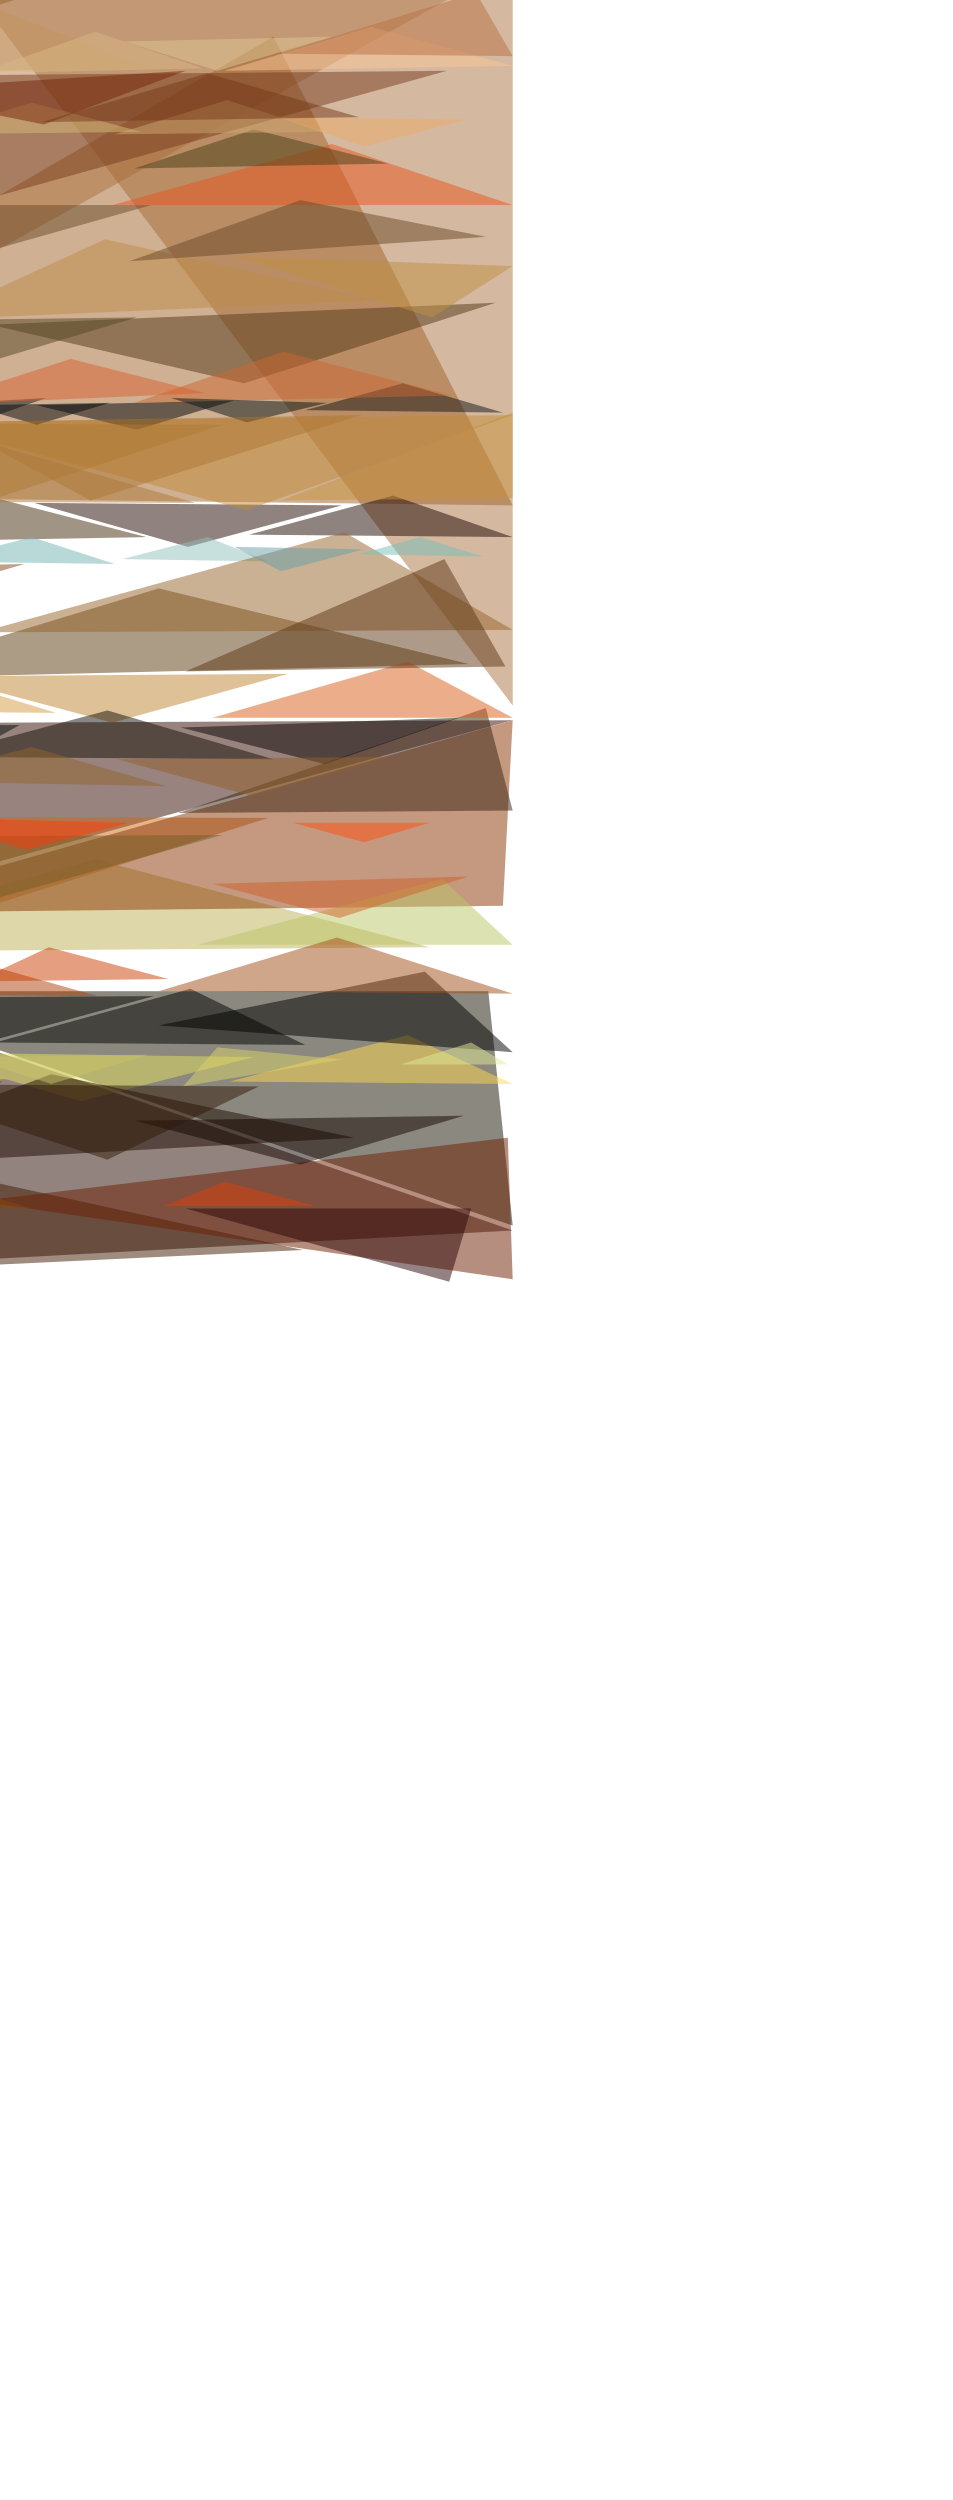
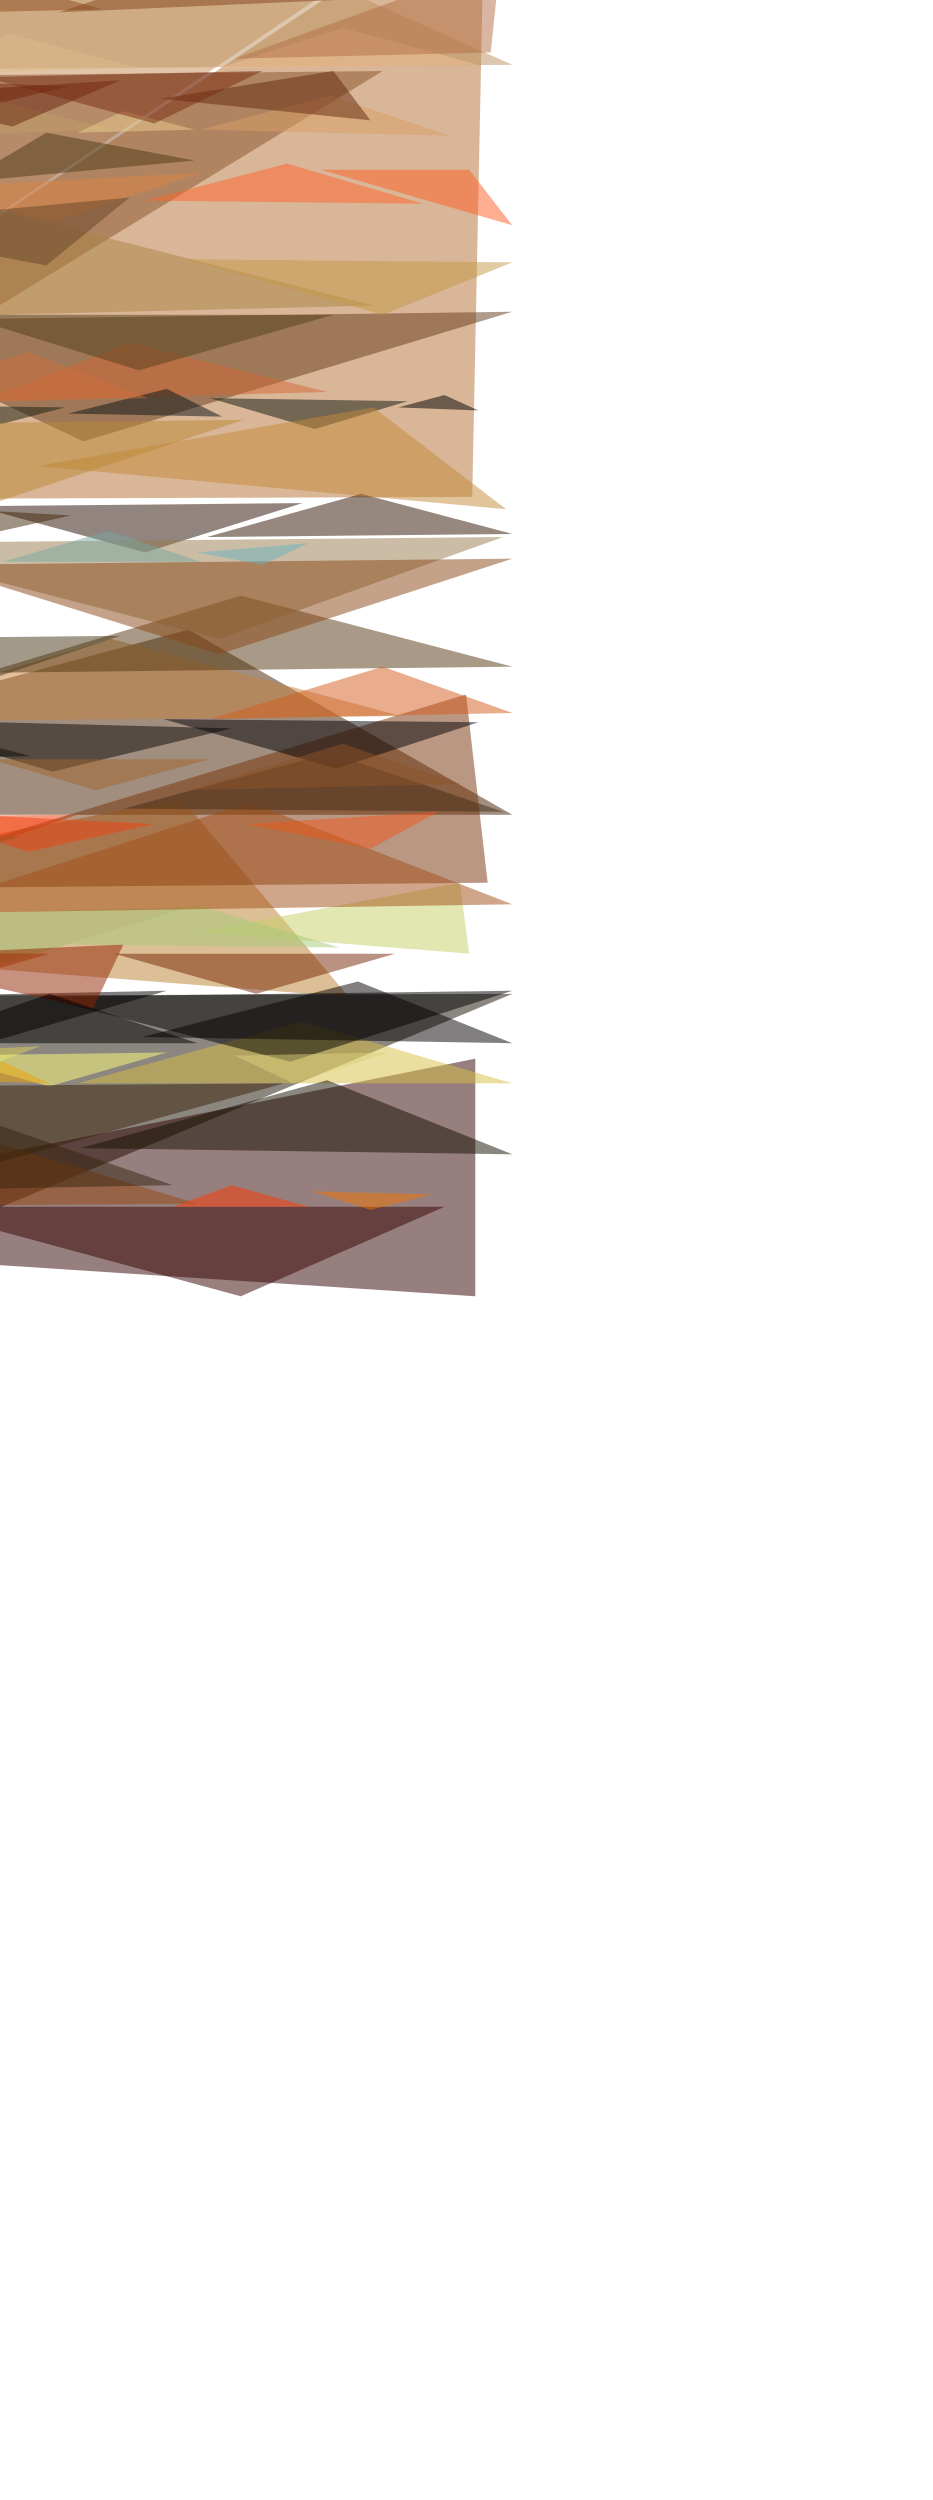
- <svg xmlns="http://www.w3.org/2000/svg" version="1.1" width="390" height="1024">
-   <path d="M210 -181L-109 -261L-211 -173z" fill="#87bfcc" fill-opacity="0.502" />
-   <path d="M-142 382L-211 527L210 504z" fill="#270800" fill-opacity="0.502" />
-   <path d="M-194 -180L210 -15L-189 207z" fill="#b97f4e" fill-opacity="0.502" />
-   <path d="M210 295L-1 353L-211 297z" fill="#330800" fill-opacity="0.502" />
-   <path d="M-191 -528L210 -455L-211 -285z" fill="#31352f" fill-opacity="0.502" />
-   <path d="M210 -248L-44 -242L189 -185z" fill="#aeaf9e" fill-opacity="0.502" />
-   <path d="M-71 406L210 502L200 406z" fill="#171200" fill-opacity="0.502" />
-   <path d="M210 -171L-129 -160L210 289z" fill="#aa7343" fill-opacity="0.502" />
-   <path d="M-140 414L110 335L-211 334z" fill="#cb6a1d" fill-opacity="0.502" />
-   <path d="M33 451L104 433L-35 431z" fill="#e3df61" fill-opacity="0.502" />
-   <path d="M210 -403L136 -303L-211 -390z" fill="#3b241c" fill-opacity="0.502" />
-   <path d="M-211 -224L6 -225L-110 -258z" fill="#fa944f" fill-opacity="0.502" />
-   <path d="M40 -196L153 -229L-78 -229z" fill="#23304d" fill-opacity="0.502" />
-   <path d="M167 424L94 443L210 444z" fill="#ffd852" fill-opacity="0.502" />
-   <path d="M-62 448L-127 434L-3 427z" fill="#dad55a" fill-opacity="0.502" />
-   <path d="M-121 -503L210 -509L72 -454z" fill="#381e12" fill-opacity="0.502" />
-   <path d="M-83 445L-192 444L-136 429z" fill="#f2e53f" fill-opacity="0.502" />
-   <path d="M-98 390L176 388L39 352z" fill="#bcb055" fill-opacity="0.502" />
-   <path d="M88 -208L210 -212L162 -232z" fill="#002a5f" fill-opacity="0.502" />
-   <path d="M-210 -59L190 -66L-90 -136z" fill="#674738" fill-opacity="0.502" />
-   <path d="M-147 436L-54 409L-211 410z" fill="#000000" fill-opacity="0.502" />
-   <path d="M-156 -310L50 -309L-52 -339z" fill="#190b12" fill-opacity="0.502" />
-   <path d="M-42 -281L-176 -242L96 -246z" fill="#503223" fill-opacity="0.502" />
-   <path d="M7 -177L109 -205L-96 -206z" fill="#cbd0ad" fill-opacity="0.502" />
-   <path d="M60 -277L176 -309L-55 -309z" fill="#cfa25f" fill-opacity="0.502" />
-   <path d="M-211 202L112 15L210 207z" fill="#a06328" fill-opacity="0.502" />
-   <path d="M210 295L-68 374L206 371z" fill="#893502" fill-opacity="0.502" />
-   <path d="M-179 -66L61 28L-205 32z" fill="#c1945e" fill-opacity="0.502" />
-   <path d="M-116 -278L-6 -307L-192 -308z" fill="#d3a25a" fill-opacity="0.502" />
-   <path d="M-74 332L-211 335L-197 295z" fill="#2b0700" fill-opacity="0.502" />
-   <path d="M21 440L145 466L-83 479z" fill="#1b0a00" fill-opacity="0.502" />
-   <path d="M-50 388L-134 366L-208 391z" fill="#b2c773" fill-opacity="0.502" />
-   <path d="M0 -208L-146 -209L-66 -230z" fill="#002a5d" fill-opacity="0.502" />
-   <path d="M-180 -245L-117 -230L-211 -227z" fill="#fbeeb5" fill-opacity="0.502" />
-   <path d="M20 -390L-208 -453L210 -454z" fill="#52655a" fill-opacity="0.502" />
-   <path d="M210 27L92 29L152 11z" fill="#fac596" fill-opacity="0.502" />
-   <path d="M0 80L-144 32L183 29z" fill="#773d1e" fill-opacity="0.502" />
-   <path d="M-111 -218L-199 -225L-186 -202z" fill="#054e8e" fill-opacity="0.502" />
-   <path d="M-114 409L-28 433L63 408z" fill="#000000" fill-opacity="0.502" />
-   <path d="M81 387L210 387L181 360z" fill="#bcc668" fill-opacity="0.502" />
-   <path d="M91 -243L-35 -244L29 -226z" fill="#ffdd89" fill-opacity="0.502" />
-   <path d="M65 420L174 398L210 431z" fill="#000000" fill-opacity="0.502" />
-   <path d="M-68 -204L-149 -185L-211 -209z" fill="#d8c399" fill-opacity="0.502" />
-   <path d="M-211 299L-64 290L-149 272z" fill="#e58334" fill-opacity="0.502" />
-   <path d="M-211 174L-169 160L-120 172z" fill="#000308" fill-opacity="0.502" />
-   <path d="M89 429L140 434L75 445z" fill="#dcd369" fill-opacity="0.502" />
-   <path d="M101 -248L156 -233L58 -230z" fill="#ffda84" fill-opacity="0.502" />
-   <path d="M77 224L140 207L14 206z" fill="#220800" fill-opacity="0.502" />
-   <path d="M-4 133L100 157L203 124z" fill="#523819" fill-opacity="0.502" />
-   <path d="M102 -403L17 -428L-76 -403z" fill="#b37e37" fill-opacity="0.502" />
-   <path d="M210 220L102 219L161 203z" fill="#210900" fill-opacity="0.502" />
-   <path d="M-22 -338L28 -308L102 -313z" fill="#1d161b" fill-opacity="0.502" />
-   <path d="M210 170L101 209L-33 173z" fill="#c18938" fill-opacity="0.502" />
-   <path d="M9 -274L210 -275L103 -244z" fill="#422a20" fill-opacity="0.502" />
-   <path d="M124 512L-191 443L-189 527z" fill="#401b01" fill-opacity="0.502" />
-   <path d="M0 -241L-104 -242L-65 -222z" fill="#ffcb81" fill-opacity="0.502" />
-   <path d="M-9 492L208 466L210 524z" fill="#6c1e00" fill-opacity="0.502" />
-   <path d="M210 -247L104 -244L160 -227z" fill="#ffc774" fill-opacity="0.502" />
-   <path d="M-145 165L-91 180L-59 165z" fill="#0a1314" fill-opacity="0.502" />
-   <path d="M60 -95L-22 -117L127 -117z" fill="#4c2018" fill-opacity="0.502" />
-   <path d="M73 -125L2 -127L31 -115z" fill="#d5e59c" fill-opacity="0.502" />
-   <path d="M-31 432L-50 444L3 442z" fill="#eedb34" fill-opacity="0.502" />
-   <path d="M210 84L46 84L136 59z" fill="#e7561f" fill-opacity="0.502" />
-   <path d="M-155 333L-97 350L-35 333z" fill="#ff1d00" fill-opacity="0.502" />
-   <path d="M125 428L78 405L-2 427z" fill="#000000" fill-opacity="0.502" />
-   <path d="M-61 -147L-20 -161L-109 -160z" fill="#e5bf74" fill-opacity="0.502" />
-   <path d="M202 -208L208 -178L91 -190z" fill="#7abec0" fill-opacity="0.502" />
-   <path d="M-38 -45L-192 -41L-117 -64z" fill="#d9bd7a" fill-opacity="0.502" />
-   <path d="M86 -26L-90 -22L1 1z" fill="#c9a96b" fill-opacity="0.502" />
-   <path d="M-211 352L-51 341L-118 377z" fill="#6d4e1d" fill-opacity="0.502" />
-   <path d="M158 -170L99 -158L210 -151z" fill="#dab569" fill-opacity="0.502" />
-   <path d="M15 166L56 176L96 164z" fill="#000508" fill-opacity="0.502" />
-   <path d="M-49 -130L-15 -122L-78 -120z" fill="#deeb94" fill-opacity="0.502" />
-   <path d="M65 241L-57 278L192 272z" fill="#5b3b0f" fill-opacity="0.502" />
-   <path d="M199 290L210 332L73 333z" fill="#392210" fill-opacity="0.502" />
-   <path d="M113 -199L24 -174L-58 -197z" fill="#509aa7" fill-opacity="0.502" />
-   <path d="M43 98L155 123L-29 131z" fill="#bd8c49" fill-opacity="0.502" />
-   <path d="M210 -310L189 -382L-76 -332z" fill="#723e26" fill-opacity="0.502" />
-   <path d="M23 292L-36 274L-92 291z" fill="#d69945" fill-opacity="0.502" />
-   <path d="M-123 -242L-59 -292L-211 -285z" fill="#5d432c" fill-opacity="0.502" />
-   <path d="M-211 -175L-37 -180L-128 -203z" fill="#60abb2" fill-opacity="0.502" />
-   <path d="M-172 -174L-211 -157L-124 -165z" fill="#2f0a0c" fill-opacity="0.502" />
-   <path d="M-24 178L19 163L-66 168z" fill="#0f1716" fill-opacity="0.502" />
-   <path d="M-154 173L91 174L-20 210z" fill="#b47e33" fill-opacity="0.502" />
-   <path d="M5 -486L102 -460L193 -487z" fill="#90612c" fill-opacity="0.502" />
-   <path d="M142 -134L188 -121L98 -122z" fill="#c0d093" fill-opacity="0.502" />
-   <path d="M-78 425L-201 434L-171 407z" fill="#050602" fill-opacity="0.502" />
-   <path d="M-119 229L-43 207L-197 209z" fill="#412b0e" fill-opacity="0.502" />
-   <path d="M208 -419L61 -467L210 -467z" fill="#20313c" fill-opacity="0.502" />
-   <path d="M206 169L125 168L165 157z" fill="#141415" fill-opacity="0.502" />
-   <path d="M-89 32L-211 33L-146 55z" fill="#972505" fill-opacity="0.502" />
-   <path d="M199 -311L64 -307L192 -274z" fill="#bb8852" fill-opacity="0.502" />
-   <path d="M-177 -147L-211 -163L-129 -157z" fill="#e9cb7d" fill-opacity="0.502" />
-   <path d="M-75 242L-20 225L-123 228z" fill="#749b8f" fill-opacity="0.502" />
-   <path d="M-25 198L60 220L-109 223z" fill="#432a0c" fill-opacity="0.502" />
-   <path d="M87 294L210 294L167 271z" fill="#da5c18" fill-opacity="0.502" />
-   <path d="M-211 -283L-211 -309L-113 -303z" fill="#d5a459" fill-opacity="0.502" />
-   <path d="M-29 -425L-147 -391L-211 -422z" fill="#876e3c" fill-opacity="0.502" />
-   <path d="M-166 313L-94 292L-22 311z" fill="#080b03" fill-opacity="0.502" />
-   <path d="M58 54L-30 55L13 42z" fill="#d8b979" fill-opacity="0.502" />
-   <path d="M108 -311L157 -327L210 -314z" fill="#061b26" fill-opacity="0.502" />
-   <path d="M-139 -321L-59 -342L-211 -343z" fill="#a65b2b" fill-opacity="0.502" />
-   <path d="M115 -34L61 -18L158 -20z" fill="#e5bd81" fill-opacity="0.502" />
-   <path d="M15 -91L-9 -98L-35 -91z" fill="#ffe7b6" fill-opacity="0.502" />
-   <path d="M-19 -43L36 -60L92 -47z" fill="#dbc27d" fill-opacity="0.502" />
-   <path d="M62 -17L-57 19L-177 -12z" fill="#8e5d2f" fill-opacity="0.502" />
-   <path d="M-16 -74L37 -53L104 -73z" fill="#4b3624" fill-opacity="0.502" />
-   <path d="M-85 -51L-42 -75L-172 -73z" fill="#483223" fill-opacity="0.502" />
-   <path d="M-123 -76L8 -74L-47 -97z" fill="#b78560" fill-opacity="0.502" />
-   <path d="M156 -41L210 -59L102 -53z" fill="#dab76b" fill-opacity="0.502" />
-   <path d="M112 -197L78 -208L154 -209z" fill="#ff8345" fill-opacity="0.502" />
-   <path d="M-156 167L-115 154L-200 153z" fill="#e43508" fill-opacity="0.502" />
-   <path d="M-165 349L-211 333L-115 336z" fill="#ff2900" fill-opacity="0.502" />
-   <path d="M-111 230L-161 238L-188 222z" fill="#79a593" fill-opacity="0.502" />
-   <path d="M121 -25L47 -44L190 -46z" fill="#5f3826" fill-opacity="0.502" />
-   <path d="M112 -404L210 -378L19 -376z" fill="#182324" fill-opacity="0.502" />
-   <path d="M50 229L110 230L85 220z" fill="#91c2bc" fill-opacity="0.502" />
-   <path d="M-26 230L47 231L13 220z" fill="#75b4b1" fill-opacity="0.502" />
-   <path d="M-204 294L-211 236L10 231z" fill="#814614" fill-opacity="0.502" />
-   <path d="M55 69L159 67L104 53z" fill="#494116" fill-opacity="0.502" />
-   <path d="M64 -96L205 -102L142 -122z" fill="#812516" fill-opacity="0.502" />
-   <path d="M-161 495L13 495L-69 470z" fill="#8a4611" fill-opacity="0.502" />
-   <path d="M-9 -423L88 -452L190 -425z" fill="#2f3532" fill-opacity="0.502" />
-   <path d="M40 408L-38 386L-118 407z" fill="#ae4109" fill-opacity="0.502" />
-   <path d="M-105 -132L-149 -121L-68 -118z" fill="#c5c976" fill-opacity="0.502" />
-   <path d="M-15 -485L49 -528L205 -489z" fill="#372419" fill-opacity="0.502" />
-   <path d="M136 15L89 29L51 17z" fill="#e0c693" fill-opacity="0.502" />
-   <path d="M118 276L46 296L-25 277z" fill="#bf8432" fill-opacity="0.502" />
-   <path d="M133 313L188 294L74 298z" fill="#090500" fill-opacity="0.502" />
-   <path d="M-8 259L210 258L141 218z" fill="#96642b" fill-opacity="0.502" />
-   <path d="M204 -200L126 -199L161 -212z" fill="#ffa45f" fill-opacity="0.502" />
-   <path d="M-74 479L-198 448L1 443z" fill="#281505" fill-opacity="0.502" />
-   <path d="M-158 446L-200 435L-116 434z" fill="#bbc86d" fill-opacity="0.502" />
-   <path d="M-77 -42L-211 -41L-154 -20z" fill="#7b432c" fill-opacity="0.502" />
-   <path d="M44 -147L-19 -160L98 -167z" fill="#d1a967" fill-opacity="0.502" />
-   <path d="M-43 349L-87 334L2 336z" fill="#ff3303" fill-opacity="0.502" />
-   <path d="M-182 -126L-161 -119L-138 -125z" fill="#dbffb5" fill-opacity="0.502" />
-   <path d="M133 54L47 55L93 41z" fill="#cda770" fill-opacity="0.502" />
-   <path d="M80 -162L34 -176L129 -175z" fill="#222326" fill-opacity="0.502" />
-   <path d="M91 -119L67 -126L105 -127z" fill="#e5ffb4" fill-opacity="0.502" />
-   <path d="M55 165L116 144L185 162z" fill="#cc6632" fill-opacity="0.502" />
-   <path d="M-67 -78L-204 -114L2 -116z" fill="#743e24" fill-opacity="0.502" />
-   <path d="M-61 -52L-20 -42L15 -54z" fill="#f0d88e" fill-opacity="0.502" />
-   <path d="M128 -222L55 -206L1 -229z" fill="#194b6a" fill-opacity="0.502" />
-   <path d="M-143 -78L-163 -73L-180 -79z" fill="#ffe8b3" fill-opacity="0.502" />
-   <path d="M-146 -159L-114 -149L-80 -158z" fill="#f0d188" fill-opacity="0.502" />
-   <path d="M44 291L-27 310L112 311z" fill="#121005" fill-opacity="0.502" />
-   <path d="M-16 51L-33 61L-68 53z" fill="#e3cc88" fill-opacity="0.502" />
-   <path d="M18 51L-51 37L76 29z" fill="#75240a" fill-opacity="0.502" />
-   <path d="M77 -105L-7 -76L145 -79z" fill="#b47855" fill-opacity="0.502" />
-   <path d="M38 -458L-17 -472L-70 -455z" fill="#100e12" fill-opacity="0.502" />
-   <path d="M19 -288L100 -288L-5 -259z" fill="#5a412a" fill-opacity="0.502" />
-   <path d="M-58 -155L-158 -126L46 -126z" fill="#7e4d2c" fill-opacity="0.502" />
-   <path d="M65 406L138 384L210 407z" fill="#a14e16" fill-opacity="0.502" />
-   <path d="M-94 -223L-181 -223L-157 -206z" fill="#173f5f" fill-opacity="0.502" />
-   <path d="M193 427L164 436L208 436z" fill="#dfe993" fill-opacity="0.502" />
-   <path d="M146 -178L110 -202L28 -179z" fill="#74b8b9" fill-opacity="0.502" />
-   <path d="M-123 -98L-96 -91L-145 -90z" fill="#e0cb9d" fill-opacity="0.502" />
-   <path d="M-129 -4L-67 -23L-192 -19z" fill="#d9ba80" fill-opacity="0.502" />
-   <path d="M-23 374L-129 343L91 342z" fill="#745c29" fill-opacity="0.502" />
-   <path d="M-77 -361L-29 -374L-124 -375z" fill="#a06535" fill-opacity="0.502" />
-   <path d="M29 147L84 161L-30 166z" fill="#d96030" fill-opacity="0.502" />
-   <path d="M-195 8L-48 5L-121 -15z" fill="#904924" fill-opacity="0.502" />
-   <path d="M64 -469L-85 -468L-18 -491z" fill="#815729" fill-opacity="0.502" />
-   <path d="M107 -412L23 -438L-66 -411z" fill="#584928" fill-opacity="0.502" />
-   <path d="M70 163L134 165L101 173z" fill="#071313" fill-opacity="0.502" />
-   <path d="M-95 376L-17 374L-38 390z" fill="#9dc976" fill-opacity="0.502" />
-   <path d="M61 -178L-32 -175L15 -164z" fill="#202425" fill-opacity="0.502" />
-   <path d="M160 310L48 311L103 326z" fill="#935f28" fill-opacity="0.502" />
-   <path d="M-211 377L-101 373L-157 360z" fill="#dc4b14" fill-opacity="0.502" />
-   <path d="M-40 -92L-95 -90L-74 -100z" fill="#d1bc91" fill-opacity="0.502" />
-   <path d="M-89 79L-25 57L-162 59z" fill="#713d1f" fill-opacity="0.502" />
-   <path d="M184 525L76 495L193 495z" fill="#2a0407" fill-opacity="0.502" />
-   <path d="M4 -438L-200 -435L-99 -465z" fill="#25435a" fill-opacity="0.502" />
-   <path d="M54 -277L-112 -278L-28 -302z" fill="#a37b46" fill-opacity="0.502" />
-   <path d="M-107 -119L-11 -94L76 -121z" fill="#714425" fill-opacity="0.502" />
-   <path d="M62 84L-23 108L-110 84z" fill="#6b4a2b" fill-opacity="0.502" />
-   <path d="M40 -194L78 -207L-5 -208z" fill="#fca76a" fill-opacity="0.502" />
-   <path d="M0 -82L-36 -91L-72 -80z" fill="#581500" fill-opacity="0.502" />
-   <path d="M-144 -120L-211 -93L-99 -94z" fill="#753a22" fill-opacity="0.502" />
-   <path d="M87 362L139 376L192 359z" fill="#cd6027" fill-opacity="0.502" />
-   <path d="M206 -361L124 -339L44 -361z" fill="#2c2b24" fill-opacity="0.502" />
-   <path d="M177 -353L135 -322L32 -342z" fill="#935b31" fill-opacity="0.502" />
-   <path d="M-194 -6L-211 55L-194 106z" fill="#000000" fill-opacity="0.502" />
-   <path d="M210 -433L152 -459L57 -434z" fill="#49676a" fill-opacity="0.502" />
-   <path d="M176 337L120 337L149 345z" fill="#ff4e0c" fill-opacity="0.502" />
-   <path d="M-120 -177L-70 -166L-168 -161z" fill="#371312" fill-opacity="0.502" />
-   <path d="M24 -126L6 -117L-26 -125z" fill="#ddf6a4" fill-opacity="0.502" />
-   <path d="M111 -401L39 -422L187 -423z" fill="#9d8645" fill-opacity="0.502" />
-   <path d="M53 337L-33 335L11 348z" fill="#ff3b09" fill-opacity="0.502" />
-   <path d="M131 -380L87 -361L196 -362z" fill="#b74f2a" fill-opacity="0.502" />
-   <path d="M88 -81L18 -81L55 -92z" fill="#571607" fill-opacity="0.502" />
-   <path d="M-24 154L-93 132L56 130z" fill="#554627" fill-opacity="0.502" />
-   <path d="M152 -164L199 -176L107 -178z" fill="#2a282a" fill-opacity="0.502" />
-   <path d="M114 48L191 49L149 60z" fill="#ebab66" fill-opacity="0.502" />
-   <path d="M123 477L55 459L190 457z" fill="#150500" fill-opacity="0.502" />
-   <path d="M164 -105L204 -93L130 -94z" fill="#e2a278" fill-opacity="0.502" />
-   <path d="M-167 72L-195 86L-120 84z" fill="#f69e58" fill-opacity="0.502" />
-   <path d="M115 234L96 224L149 225z" fill="#69a0aa" fill-opacity="0.502" />
-   <path d="M21 444L61 432L-13 433z" fill="#c7c169" fill-opacity="0.502" />
-   <path d="M37 -157L126 -156L85 -171z" fill="#cfa766" fill-opacity="0.502" />
-   <path d="M17 50L147 48L85 30z" fill="#773819" fill-opacity="0.502" />
-   <path d="M-10 402L20 388L69 401z" fill="#cb3e00" fill-opacity="0.502" />
-   <path d="M83 28L39 13L-9 30z" fill="#d8b784" fill-opacity="0.502" />
-   <path d="M100 -410L127 -418L154 -411z" fill="#160713" fill-opacity="0.502" />
-   <path d="M-211 429L-193 477L-192 408z" fill="#f42500" fill-opacity="0.502" />
-   <path d="M-211 150L-126 127L-43 152z" fill="#6a5d3e" fill-opacity="0.502" />
-   <path d="M182 229L207 273L76 275z" fill="#5d3714" fill-opacity="0.502" />
-   <path d="M-83 -173L-6 -172L-50 -160z" fill="#1f1e20" fill-opacity="0.502" />
-   <path d="M10 -95L41 -94L21 -89z" fill="#ffe9b5" fill-opacity="0.502" />
-   <path d="M-44 527L-159 498L-24 496z" fill="#0d0b0c" fill-opacity="0.502" />
-   <path d="M167 -60L210 -78L107 -73z" fill="#482922" fill-opacity="0.502" />
-   <path d="M201 -31L210 -15L145 -24z" fill="#f2c07f" fill-opacity="0.502" />
-   <path d="M-199 -485L-211 -526L-63 -487z" fill="#4a2113" fill-opacity="0.502" />
-   <path d="M-60 -243L-109 -228L-157 -240z" fill="#eed798" fill-opacity="0.502" />
-   <path d="M135 -57L106 -44L64 -54z" fill="#debe70" fill-opacity="0.502" />
-   <path d="M-55 -403L139 -402L40 -376z" fill="#3f2e21" fill-opacity="0.502" />
-   <path d="M-148 -336L-60 -312L-211 -309z" fill="#351b17" fill-opacity="0.502" />
-   <path d="M-194 196L-193 317L-211 254z" fill="#000000" fill-opacity="0.502" />
-   <path d="M-169 -466L-211 -485L-113 -486z" fill="#a0591f" fill-opacity="0.502" />
-   <path d="M-39 320L68 322L13 306z" fill="#91642d" fill-opacity="0.502" />
-   <path d="M30 -430L96 -449L-34 -448z" fill="#1b3d5f" fill-opacity="0.502" />
-   <path d="M-41 430L-93 433L-138 405z" fill="#0f0b04" fill-opacity="0.502" />
-   <path d="M210 -236L210 -210L115 -213z" fill="#1d4e6e" fill-opacity="0.502" />
-   <path d="M85 -81L107 -93L148 -83z" fill="#5c1e0d" fill-opacity="0.502" />
-   <path d="M44 475L106 445L-50 444z" fill="#321a09" fill-opacity="0.502" />
-   <path d="M210 109L96 105L177 130z" fill="#bf9041" fill-opacity="0.502" />
-   <path d="M172 220L147 227L198 228z" fill="#76c0b8" fill-opacity="0.502" />
-   <path d="M-190 -456L-80 -455L-132 -471z" fill="#1f1a18" fill-opacity="0.502" />
-   <path d="M183 -153L172 -127L86 -128z" fill="#81462e" fill-opacity="0.502" />
-   <path d="M15 174L45 165L-12 166z" fill="#05090c" fill-opacity="0.502" />
-   <path d="M148 -324L53 -323L99 -310z" fill="#0f2024" fill-opacity="0.502" />
-   <path d="M-58 -223L-81 -231L-107 -225z" fill="#fb3415" fill-opacity="0.502" />
-   <path d="M8 297L-19 312L-71 297z" fill="#030c09" fill-opacity="0.502" />
-   <path d="M-152 85L-77 110L-211 110z" fill="#73492d" fill-opacity="0.502" />
-   <path d="M-187 -198L-123 -198L-158 -188z" fill="#455d62" fill-opacity="0.502" />
-   <path d="M210 23L114 22L195 -3z" fill="#ba7142" fill-opacity="0.502" />
-   <path d="M210 204L115 205L210 169z" fill="#c6913a" fill-opacity="0.502" />
-   <path d="M-22 173L37 205L148 170z" fill="#ab7733" fill-opacity="0.502" />
-   <path d="M-143 101L-44 125L-204 130z" fill="#bf8a3e" fill-opacity="0.502" />
-   <path d="M-70 146L-27 161L-123 161z" fill="#cd2d10" fill-opacity="0.502" />
-   <path d="M-34 173L-155 205L80 206z" fill="#ac7839" fill-opacity="0.502" />
-   <path d="M-27 18L-72 31L-115 19z" fill="#dbba7e" fill-opacity="0.502" />
-   <path d="M-12 312L-54 326L-93 316z" fill="#9c682c" fill-opacity="0.502" />
-   <path d="M-152 47L-176 59L-116 56z" fill="#dcb968" fill-opacity="0.502" />
-   <path d="M-149 -206L-95 -205L-125 -196z" fill="#ffd18d" fill-opacity="0.502" />
-   <path d="M-138 -70L-110 -78L-156 -79z" fill="#e1c194" fill-opacity="0.502" />
-   <path d="M199 97L53 107L123 82z" fill="#6a4826" fill-opacity="0.502" />
-   <path d="M-95 360L-211 369L-176 342z" fill="#684915" fill-opacity="0.502" />
-   <path d="M67 494L92 484L129 494z" fill="#de3f09" fill-opacity="0.502" />
+ <svg xmlns="http://www.w3.org/2000/svg" version="1.1" width="302" height="810">
+   <path d="M166 -144L-77 -205L-167 -137z" fill="#88c2cf" fill-opacity="0.502" />
+   <path d="M-167 323L166 322L-69 420z" fill="#180f00" fill-opacity="0.502" />
+   <path d="M-159 -50L166 -43L-147 168z" fill="#c58952" fill-opacity="0.502" />
+   <path d="M-81 -190L166 -401L-167 -399z" fill="#38342c" fill-opacity="0.502" />
+   <path d="M-136 401L154 343L154 420z" fill="#300000" fill-opacity="0.502" />
+   <path d="M8 -192L131 -195L71 -176z" fill="#fff4af" fill-opacity="0.502" />
+   <path d="M153 161L-138 162L157 -35z" fill="#b46f30" fill-opacity="0.502" />
+   <path d="M166 264L-162 264L61 204z" fill="#441f01" fill-opacity="0.502" />
+   <path d="M-114 -197L-167 -181L-58 -180z" fill="#ffe89d" fill-opacity="0.502" />
+   <path d="M33 -244L-67 -217L-167 -244z" fill="#e4ab5e" fill-opacity="0.502" />
+   <path d="M166 -319L-167 -306L114 -239z" fill="#40281f" fill-opacity="0.502" />
+   <path d="M-38 358L13 339L-99 344z" fill="#ddcf58" fill-opacity="0.502" />
+   <path d="M166 -135L-150 -126L165 -51z" fill="#b88151" fill-opacity="0.502" />
+   <path d="M-9 -185L61 -167L-80 -164z" fill="#002652" fill-opacity="0.502" />
+   <path d="M-167 301L113 323L59 259z" fill="#ba802e" fill-opacity="0.502" />
+   <path d="M98 331L25 351L166 351z" fill="#d8be44" fill-opacity="0.502" />
+   <path d="M-145 420L-167 352L-30 353z" fill="#250b00" fill-opacity="0.502" />
+   <path d="M-38 235L-167 236L-143 266z" fill="#110100" fill-opacity="0.502" />
+   <path d="M166 -206L-24 -142L165 -141z" fill="#87a6a6" fill-opacity="0.502" />
+   <path d="M-23 -175L39 -194L-78 -191z" fill="#ffd380" fill-opacity="0.502" />
+   <path d="M-71 341L-148 345L-111 354z" fill="#f2f46b" fill-opacity="0.502" />
+   <path d="M-54 234L36 207L130 232z" fill="#c5823f" fill-opacity="0.502" />
+   <path d="M13 323L94 344L166 321z" fill="#000000" fill-opacity="0.502" />
+   <path d="M85 -162L143 -183L14 -179z" fill="#102c55" fill-opacity="0.502" />
+   <path d="M25 264L-119 265L-39 286z" fill="#ed3700" fill-opacity="0.502" />
+   <path d="M-20 342L54 341L16 352z" fill="#fffe7d" fill-opacity="0.502" />
+   <path d="M-94 23L166 21L0 -53z" fill="#bc9160" fill-opacity="0.502" />
+   <path d="M-167 -178L-106 -159L-44 -175z" fill="#0a3f75" fill-opacity="0.502" />
+   <path d="M149 286L152 309L64 302z" fill="#c5d066" fill-opacity="0.502" />
+   <path d="M-149 190L-167 26L124 23z" fill="#87522c" fill-opacity="0.502" />
+   <path d="M166 -246L99 -218L1 -242z" fill="#cc9e5c" fill-opacity="0.502" />
+   <path d="M130 -332L166 -372L-5 -352z" fill="#214a5c" fill-opacity="0.502" />
+   <path d="M-167 309L-15 308L-94 287z" fill="#b9b76a" fill-opacity="0.502" />
+   <path d="M-50 -162L-167 -164L-107 -146z" fill="#e3d0a3" fill-opacity="0.502" />
+   <path d="M-144 -81L-167 -128L-5 -126z" fill="#b98e55" fill-opacity="0.502" />
+   <path d="M166 101L27 143L-56 104z" fill="#653b1b" fill-opacity="0.502" />
+   <path d="M67 -194L-98 -237L-167 -192z" fill="#613e28" fill-opacity="0.502" />
+   <path d="M75 -319L-135 -319L-25 -349z" fill="#927d47" fill-opacity="0.502" />
+   <path d="M158 286L151 225L-57 288z" fill="#773106" fill-opacity="0.502" />
+   <path d="M81 -64L166 -97L-30 -91z" fill="#723222" fill-opacity="0.502" />
+   <path d="M-102 -117L-167 -59L107 -62z" fill="#a16f4f" fill-opacity="0.502" />
+   <path d="M54 321L-18 342L-91 324z" fill="#000000" fill-opacity="0.502" />
+   <path d="M86 -245L-26 -245L29 -262z" fill="#080e1a" fill-opacity="0.502" />
+   <path d="M25 -358L-83 -326L-167 -359z" fill="#3d6468" fill-opacity="0.502" />
+   <path d="M-22 -246L-167 -244L-157 -325z" fill="#4a2c1f" fill-opacity="0.502" />
+   <path d="M147 -198L95 -184L160 -183z" fill="#ffd675" fill-opacity="0.502" />
+   <path d="M-20 -178L-110 -177L-82 -194z" fill="#ff773b" fill-opacity="0.502" />
+   <path d="M-165 295L-44 296L-165 246z" fill="#b34309" fill-opacity="0.502" />
+   <path d="M-122 215L-167 237L-56 227z" fill="#ea8534" fill-opacity="0.502" />
+   <path d="M47 179L-8 164L98 163z" fill="#260d00" fill-opacity="0.502" />
+   <path d="M-37 340L-107 319L-163 339z" fill="#000000" fill-opacity="0.502" />
+   <path d="M-2 370L-76 391L64 390z" fill="#98480e" fill-opacity="0.502" />
+   <path d="M117 160L67 174L166 173z" fill="#2e1200" fill-opacity="0.502" />
+   <path d="M-30 137L-132 137L-80 123z" fill="#211c17" fill-opacity="0.502" />
+   <path d="M-155 32L-163 -40L72 -44z" fill="#b98b57" fill-opacity="0.502" />
+   <path d="M-19 -181L9 -192L47 -183z" fill="#ffe7a2" fill-opacity="0.502" />
+   <path d="M157 -186L165 -166L99 -167z" fill="#003163" fill-opacity="0.502" />
+   <path d="M-74 120L-106 130L-50 130z" fill="#fd7c3d" fill-opacity="0.502" />
+   <path d="M113 -151L72 -163L158 -168z" fill="#ff9e62" fill-opacity="0.502" />
+   <path d="M-40 233L17 250L75 236z" fill="#0a0807" fill-opacity="0.502" />
+   <path d="M156 -360L-156 -361L42 -421z" fill="#4a2d19" fill-opacity="0.502" />
+   <path d="M155 234L53 233L109 249z" fill="#020106" fill-opacity="0.502" />
+   <path d="M166 216L78 193L-5 218z" fill="#543710" fill-opacity="0.502" />
+   <path d="M-43 -194L90 -232L153 -197z" fill="#563826" fill-opacity="0.502" />
+   <path d="M39 -385L164 -386L102 -368z" fill="#aa6d2e" fill-opacity="0.502" />
+   <path d="M-56 297L61 294L2 312z" fill="#9ebb6c" fill-opacity="0.502" />
+   <path d="M-104 -33L20 -35L-44 -16z" fill="#7e3b21" fill-opacity="0.502" />
+   <path d="M-157 -92L-81 -68L5 -91z" fill="#67361e" fill-opacity="0.502" />
+   <path d="M-157 420L92 351L-167 353z" fill="#3b2009" fill-opacity="0.502" />
+   <path d="M-71 -156L-161 -157L-132 -138z" fill="#468a99" fill-opacity="0.502" />
+   <path d="M-44 -283L-141 -260L48 -254z" fill="#8c4b27" fill-opacity="0.502" />
+   <path d="M-49 176L71 207L163 174z" fill="#977a4d" fill-opacity="0.502" />
+   <path d="M-93 271L7 271L-43 287z" fill="#576a37" fill-opacity="0.502" />
+   <path d="M-11 -100L-145 -101L-72 -123z" fill="#734727" fill-opacity="0.502" />
+   <path d="M131 -1L76 -15L19 4z" fill="#81451c" fill-opacity="0.502" />
+   <path d="M93 53L137 66L47 65z" fill="#ff622a" fill-opacity="0.502" />
+   <path d="M21 132L-21 143L-55 131z" fill="#171a0f" fill-opacity="0.502" />
+   <path d="M132 130L102 139L68 129z" fill="#0e1611" fill-opacity="0.502" />
+   <path d="M106 350L26 372L166 374z" fill="#141000" fill-opacity="0.502" />
+   <path d="M-142 139L-109 130L-160 130z" fill="#00000b" fill-opacity="0.502" />
+   <path d="M166 338L116 318L46 336z" fill="#040003" fill-opacity="0.502" />
+   <path d="M12 151L164 165L121 132z" fill="#c38938" fill-opacity="0.502" />
+   <path d="M-88 372L-158 391L-17 392z" fill="#8c4a12" fill-opacity="0.502" />
+   <path d="M111 9L71 22L155 21z" fill="#f1c196" fill-opacity="0.502" />
+   <path d="M34 -164L-42 -162L2 -150z" fill="#f2c993" fill-opacity="0.502" />
+   <path d="M95 -21L129 -11L166 -22z" fill="#e9c486" fill-opacity="0.502" />
+   <path d="M79 136L-5 164L-86 138z" fill="#ba8734" fill-opacity="0.502" />
+   <path d="M5 -96L48 -96L27 -104z" fill="#d9f0a5" fill-opacity="0.502" />
+   <path d="M-167 69L-67 65L-155 34z" fill="#cd8752" fill-opacity="0.502" />
+   <path d="M-162 177L-100 159L-38 175z" fill="#422c0f" fill-opacity="0.502" />
+   <path d="M40 306L-46 310L30 327z" fill="#8f2300" fill-opacity="0.502" />
+   <path d="M166 -245L146 -259L101 -250z" fill="#021121" fill-opacity="0.502" />
+   <path d="M97 -319L166 -300L24 -297z" fill="#162123" fill-opacity="0.502" />
+   <path d="M22 306L63 293L110 307z" fill="#a6c978" fill-opacity="0.502" />
+   <path d="M166 -158L85 -156L129 -143z" fill="#59b4c1" fill-opacity="0.502" />
+   <path d="M-95 6L33 3L-28 -14z" fill="#8b4b21" fill-opacity="0.502" />
+   <path d="M-167 -33L-77 -35L-126 -47z" fill="#e4ca87" fill-opacity="0.502" />
+   <path d="M-11 222L-55 233L-101 219z" fill="#d08e3f" fill-opacity="0.502" />
+   <path d="M-78 185L-108 175L-142 184z" fill="#77b1ab" fill-opacity="0.502" />
+   <path d="M79 -73L127 -75L101 -81z" fill="#f4cc99" fill-opacity="0.502" />
+   <path d="M-19 -138L32 -157L-81 -153z" fill="#62b4bd" fill-opacity="0.502" />
+   <path d="M76 342L95 351L126 341z" fill="#dbcf7c" fill-opacity="0.502" />
+   <path d="M42 111L106 127L-6 130z" fill="#d16734" fill-opacity="0.502" />
+   <path d="M-1 68L-122 105L121 99z" fill="#aa8144" fill-opacity="0.502" />
+   <path d="M166 293L81 260L-31 296z" fill="#a14e16" fill-opacity="0.502" />
+   <path d="M136 -418L160 -387L21 -385z" fill="#361e15" fill-opacity="0.502" />
+   <path d="M-88 -180L-167 -175L-167 -196z" fill="#ffa371" fill-opacity="0.502" />
+   <path d="M-17 -271L40 -256L90 -272z" fill="#a96734" fill-opacity="0.502" />
+   <path d="M115 -91L149 -101L89 -100z" fill="#d8d995" fill-opacity="0.502" />
+   <path d="M27 -182L-46 -180L-9 -169z" fill="#4f2c33" fill-opacity="0.502" />
+   <path d="M152 -286L75 -286L105 -299z" fill="#d25229" fill-opacity="0.502" />
+   <path d="M65 -166L38 -158L89 -159z" fill="#ffc579" fill-opacity="0.502" />
+   <path d="M-22 183L166 181L71 212z" fill="#874714" fill-opacity="0.502" />
+   <path d="M55 -325L-36 -353L-112 -325z" fill="#4b442e" fill-opacity="0.502" />
+   <path d="M-22 -319L43 -337L99 -320z" fill="#ab8446" fill-opacity="0.502" />
+   <path d="M34 -94L166 -97L105 -76z" fill="#74351d" fill-opacity="0.502" />
+   <path d="M62 -36L165 -37L118 -21z" fill="#5b3a2b" fill-opacity="0.502" />
+   <path d="M-167 343L-138 354L-107 343z" fill="#c8ca5a" fill-opacity="0.502" />
+   <path d="M-124 105L-77 87L-167 90z" fill="#d2a350" fill-opacity="0.502" />
+   <path d="M107 -49L147 -39L67 -36z" fill="#e5bf6f" fill-opacity="0.502" />
+   <path d="M74 -105L102 -96L43 -97z" fill="#d0e49b" fill-opacity="0.502" />
+   <path d="M-85 340L-121 352L-47 350z" fill="#cea725" fill-opacity="0.502" />
+   <path d="M-38 175L-9 183L-67 183z" fill="#6db7bf" fill-opacity="0.502" />
+   <path d="M101 -101L51 -123L-16 -100z" fill="#7b492e" fill-opacity="0.502" />
+   <path d="M-109 276L-153 266L-79 263z" fill="#ff3704" fill-opacity="0.502" />
+   <path d="M-83 161L23 167L-31 179z" fill="#432909" fill-opacity="0.502" />
+   <path d="M65 42L107 31L146 44z" fill="#d79e64" fill-opacity="0.502" />
+   <path d="M-70 -106L-31 -92L-114 -97z" fill="#beb96e" fill-opacity="0.502" />
+   <path d="M91 -23L35 -39L-27 -19z" fill="#824e2e" fill-opacity="0.502" />
+   <path d="M-103 -166L-167 -163L-167 -181z" fill="#09609b" fill-opacity="0.502" />
+   <path d="M-116 204L-64 218L-167 219z" fill="#4a3110" fill-opacity="0.502" />
+   <path d="M7 -132L-33 -142L-67 -130z" fill="#151d22" fill-opacity="0.502" />
+   <path d="M47 -19L75 -9L115 -21z" fill="#dfc383" fill-opacity="0.502" />
+   <path d="M33 -143L-3 -132L68 -134z" fill="#0c1d27" fill-opacity="0.502" />
+   <path d="M64 -345L135 -325L-3 -325z" fill="#4e482c" fill-opacity="0.502" />
+   <path d="M-73 24L22 28L-36 42z" fill="#78260e" fill-opacity="0.502" />
+   <path d="M-134 -91L-159 -100L-104 -100z" fill="#cbe297" fill-opacity="0.502" />
+   <path d="M6 -164L65 -183L85 -163z" fill="#394355" fill-opacity="0.502" />
+   <path d="M-38 -100L5 -100L-18 -93z" fill="#e3ffac" fill-opacity="0.502" />
+   <path d="M144 -317L166 -335L80 -333z" fill="#a78f4f" fill-opacity="0.502" />
+   <path d="M133 -379L102 -371L162 -370z" fill="#ee591c" fill-opacity="0.502" />
+   <path d="M-76 -220L12 -244L82 -220z" fill="#9f7846" fill-opacity="0.502" />
+   <path d="M36 42L-11 30L-59 45z" fill="#c1a066" fill-opacity="0.502" />
+   <path d="M86 -276L150 -259L81 -256z" fill="#a94f2b" fill-opacity="0.502" />
+   <path d="M-154 388L56 384L-40 351z" fill="#35240e" fill-opacity="0.502" />
+   <path d="M114 -115L166 -132L61 -127z" fill="#d3a95f" fill-opacity="0.502" />
+   <path d="M17 72L-29 61L65 56z" fill="#da8444" fill-opacity="0.502" />
+   <path d="M144 128L129 132L155 133z" fill="#000000" fill-opacity="0.502" />
+   <path d="M15 86L-55 73L42 64z" fill="#674528" fill-opacity="0.502" />
+   <path d="M-82 247L10 245L-36 233z" fill="#0d0c0a" fill-opacity="0.502" />
+   <path d="M-63 -82L-94 -72L-34 -72z" fill="#bfa881" fill-opacity="0.502" />
+   <path d="M39 26L4 41L-41 31z" fill="#69250c" fill-opacity="0.502" />
+   <path d="M1 344L-21 350L16 351z" fill="#f1a405" fill-opacity="0.502" />
+   <path d="M80 267L120 275L142 263z" fill="#ef571b" fill-opacity="0.502" />
+   <path d="M-52 -95L16 -77L-100 -74z" fill="#6b351c" fill-opacity="0.502" />
+   <path d="M-130 -137L-158 -127L-99 -130z" fill="#25070c" fill-opacity="0.502" />
+   <path d="M104 55L166 73L152 55z" fill="#ff5e26" fill-opacity="0.502" />
+   <path d="M-167 -17L-91 -17L-120 -2z" fill="#d8bc85" fill-opacity="0.502" />
+   <path d="M-133 -11L-167 10L-71 3z" fill="#954722" fill-opacity="0.502" />
+   <path d="M166 231L68 233L124 216z" fill="#d45b1d" fill-opacity="0.502" />
+   <path d="M-50 -62L-12 -64L-32 -57z" fill="#f8daae" fill-opacity="0.502" />
+   <path d="M108 23L120 39L52 32z" fill="#652810" fill-opacity="0.502" />
+   <path d="M-47 232L-147 264L-167 235z" fill="#3a220e" fill-opacity="0.502" />
+   <path d="M-139 310L-62 316L-101 324z" fill="#b04100" fill-opacity="0.502" />
+   <path d="M-120 -40L-56 -59L-142 -59z" fill="#47332d" fill-opacity="0.502" />
+   <path d="M54 126L72 135L22 134z" fill="#0a1314" fill-opacity="0.502" />
+   <path d="M15 43L63 52L-12 59z" fill="#4e3a16" fill-opacity="0.502" />
+   <path d="M-62 -193L-20 -182L-102 -181z" fill="#ebdb94" fill-opacity="0.502" />
+   <path d="M-30 338L16 322L64 338z" fill="#000002" fill-opacity="0.502" />
+   <path d="M-114 261L-85 247L-161 251z" fill="#84572a" fill-opacity="0.502" />
+   <path d="M3 -367L-57 -385L69 -385z" fill="#835f2e" fill-opacity="0.502" />
+   <path d="M-80 308L16 309L-36 324z" fill="#a03506" fill-opacity="0.502" />
+   <path d="M45 -44L26 -36L73 -37z" fill="#f2d786" fill-opacity="0.502" />
+   <path d="M-119 -255L-148 -245L-89 -246z" fill="#080e18" fill-opacity="0.502" />
+   <path d="M-108 -344L-142 -331L-67 -334z" fill="#8f833c" fill-opacity="0.502" />
+   <path d="M90 -73L68 -81L48 -73z" fill="#e7c193" fill-opacity="0.502" />
+   <path d="M-71 -32L-167 -33L-119 -17z" fill="#7c462f" fill-opacity="0.502" />
+   <path d="M-167 -407L-74 -395L-146 -384z" fill="#3c1b12" fill-opacity="0.502" />
+   <path d="M-167 -311L-103 -292L-35 -310z" fill="#232621" fill-opacity="0.502" />
+   <path d="M27 -120L56 -127L1 -129z" fill="#e2c274" fill-opacity="0.502" />
+   <path d="M-145 -296L-56 -298L-96 -284z" fill="#966431" fill-opacity="0.502" />
+   <path d="M144 391L-29 391L78 420z" fill="#340200" fill-opacity="0.502" />
+   <path d="M-160 120L-129 132L-86 121z" fill="#e13a0e" fill-opacity="0.502" />
+   <path d="M108 102L-13 102L45 120z" fill="#523f1b" fill-opacity="0.502" />
+   <path d="M-87 23L-51 13L-19 24z" fill="#dfc185" fill-opacity="0.502" />
+   <path d="M37 309L128 309L83 322z" fill="#742604" fill-opacity="0.502" />
+   <path d="M-75 25L-117 40L-167 26z" fill="#9b2105" fill-opacity="0.502" />
+   <path d="M-99 -125L-159 -125L-135 -115z" fill="#f2c875" fill-opacity="0.502" />
+   <path d="M120 392L101 386L140 387z" fill="#ef7400" fill-opacity="0.502" />
+   <path d="M75 384L56 391L100 391z" fill="#ff3800" fill-opacity="0.502" />
+   <path d="M3 11L45 22L-28 24z" fill="#dcbb8a" fill-opacity="0.502" />
+   <path d="M2 -286L-27 -297L36 -296z" fill="#a36532" fill-opacity="0.502" />
+   <path d="M35 172L65 182L1 182z" fill="#78a5a0" fill-opacity="0.502" />
+   <path d="M-14 -76L82 -77L13 -95z" fill="#67311d" fill-opacity="0.502" />
+   <path d="M124 102L166 85L60 84z" fill="#c39747" fill-opacity="0.502" />
+   <path d="M-75 -156L-134 -140L-25 -140z" fill="#6db2b7" fill-opacity="0.502" />
+   <path d="M-162 -270L-124 -258L-84 -270z" fill="#ac7541" fill-opacity="0.502" />
+   <path d="M-52 -335L-32 -329L-10 -335z" fill="#d2db80" fill-opacity="0.502" />
+   <path d="M-67 -161L-29 -164L-46 -157z" fill="#ffeda5" fill-opacity="0.502" />
+   <path d="M39 206L-6 221L-59 207z" fill="#463414" fill-opacity="0.502" />
+   <path d="M-158 -335L-163 -360L-70 -337z" fill="#343838" fill-opacity="0.502" />
+   <path d="M-75 14L-104 25L-131 17z" fill="#ddbc80" fill-opacity="0.502" />
+   <path d="M134 -64L100 -70L158 -76z" fill="#641d13" fill-opacity="0.502" />
+   <path d="M7 -375L-25 -360L55 -365z" fill="#12191d" fill-opacity="0.502" />
+   <path d="M-80 -140L-112 -129L-44 -131z" fill="#2d0f10" fill-opacity="0.502" />
+   <path d="M-161 163L-50 162L-155 134z" fill="#b27a32" fill-opacity="0.502" />
+   <path d="M-60 272L-167 271L-119 290z" fill="#6e622c" fill-opacity="0.502" />
+   <path d="M-128 -368L-167 -384L-70 -384z" fill="#9a632a" fill-opacity="0.502" />
+   <path d="M-25 -123L-105 -100L36 -101z" fill="#804c2b" fill-opacity="0.502" />
+   <path d="M25 43L63 42L40 36z" fill="#eccd8d" fill-opacity="0.502" />
+   <path d="M-39 -18L-99 -18L-69 -8z" fill="#e6c87e" fill-opacity="0.502" />
+   <path d="M-69 186L-59 179L-89 181z" fill="#6ac2ce" fill-opacity="0.502" />
+   <path d="M-136 -75L-126 -71L-148 -72z" fill="#fffccd" fill-opacity="0.502" />
+   <path d="M51 -163L19 -162L33 -157z" fill="#ffe59b" fill-opacity="0.502" />
+   <path d="M48 129L9 114L-43 131z" fill="#ce6e3a" fill-opacity="0.502" />
+   <path d="M-79 264L-18 265L-51 274z" fill="#ff3100" fill-opacity="0.502" />
+   <path d="M166 -286L139 -272L90 -285z" fill="#241c1e" fill-opacity="0.502" />
+   <path d="M-132 -60L-106 -60L-120 -64z" fill="#ffffcc" fill-opacity="0.502" />
+   <path d="M-78 -228L-128 -241L-29 -244z" fill="#cca35b" fill-opacity="0.502" />
+   <path d="M76 19L162 -12L159 17z" fill="#b16f44" fill-opacity="0.502" />
+   <path d="M50 267L9 276L-29 263z" fill="#ef4311" fill-opacity="0.502" />
+   <path d="M11 -332L22 -336L33 -333z" fill="#edff94" fill-opacity="0.502" />
+   <path d="M85 23L50 40L-5 25z" fill="#782b11" fill-opacity="0.502" />
+   <path d="M99 -56L166 -65L166 -47z" fill="#482522" fill-opacity="0.502" />
+   <path d="M90 -331L127 -321L164 -331z" fill="#532517" fill-opacity="0.502" />
+   <path d="M22 -76L47 -75L31 -71z" fill="#f7dfae" fill-opacity="0.502" />
+   <path d="M-129 -71L-113 -77L-95 -72z" fill="#e0cea2" fill-opacity="0.502" />
+   <path d="M-144 -96L-140 -74L-70 -75z" fill="#793a20" fill-opacity="0.502" />
+   <path d="M-58 193L-151 196L-101 208z" fill="#bb561a" fill-opacity="0.502" />
+   <path d="M85 -100L166 -116L84 -124z" fill="#7b4d30" fill-opacity="0.502" />
+   <path d="M-38 -72L27 -73L-3 -82z" fill="#d0b18a" fill-opacity="0.502" />
+   <path d="M27 -92L19 -75L-33 -76z" fill="#63331d" fill-opacity="0.502" />
+   <path d="M-78 45L-119 45L-104 38z" fill="#ebc979" fill-opacity="0.502" />
+   <path d="M46 -64L15 -71L45 -73z" fill="#5b1200" fill-opacity="0.502" />
+   <path d="M95 -132L62 -137L97 -141z" fill="#121c24" fill-opacity="0.502" />
+   <path d="M163 263L107 244L40 262z" fill="#452d19" fill-opacity="0.502" />
+   <path d="M-18 -60L-42 -50L-71 -59z" fill="#3d2520" fill-opacity="0.502" />
+   <path d="M37 -139L85 -156L-21 -154z" fill="#71bbbd" fill-opacity="0.502" />
+   <path d="M-58 -283L-135 -284L-97 -294z" fill="#202323" fill-opacity="0.502" />
+   <path d="M-61 60L-167 59L-113 44z" fill="#82462e" fill-opacity="0.502" />
+   <path d="M-139 -62L-86 -64L-117 -72z" fill="#5a1f13" fill-opacity="0.502" />
+   <path d="M149 254L61 256L111 241z" fill="#8d5429" fill-opacity="0.502" />
+   <path d="M-63 -358L21 -335L108 -361z" fill="#486060" fill-opacity="0.502" />
+   <path d="M-58 386L-81 376L-23 377z" fill="#8d5c1c" fill-opacity="0.502" />
+   <path d="M124 -158L163 -158L163 -169z" fill="#ffc983" fill-opacity="0.502" />
+   <path d="M-68 25L-11 38L-121 43z" fill="#723d1e" fill-opacity="0.502" />
+   <path d="M-3 246L31 256L68 246z" fill="#a2662d" fill-opacity="0.502" />
+   <path d="M100 176L85 183L64 179z" fill="#6bb2bf" fill-opacity="0.502" />
+   <path d="M-29 -178L-124 -175L-74 -163z" fill="#1e4462" fill-opacity="0.502" />
+   <path d="M-113 -63L-96 -56L-72 -62z" fill="#ebcfa3" fill-opacity="0.502" />
</svg>
